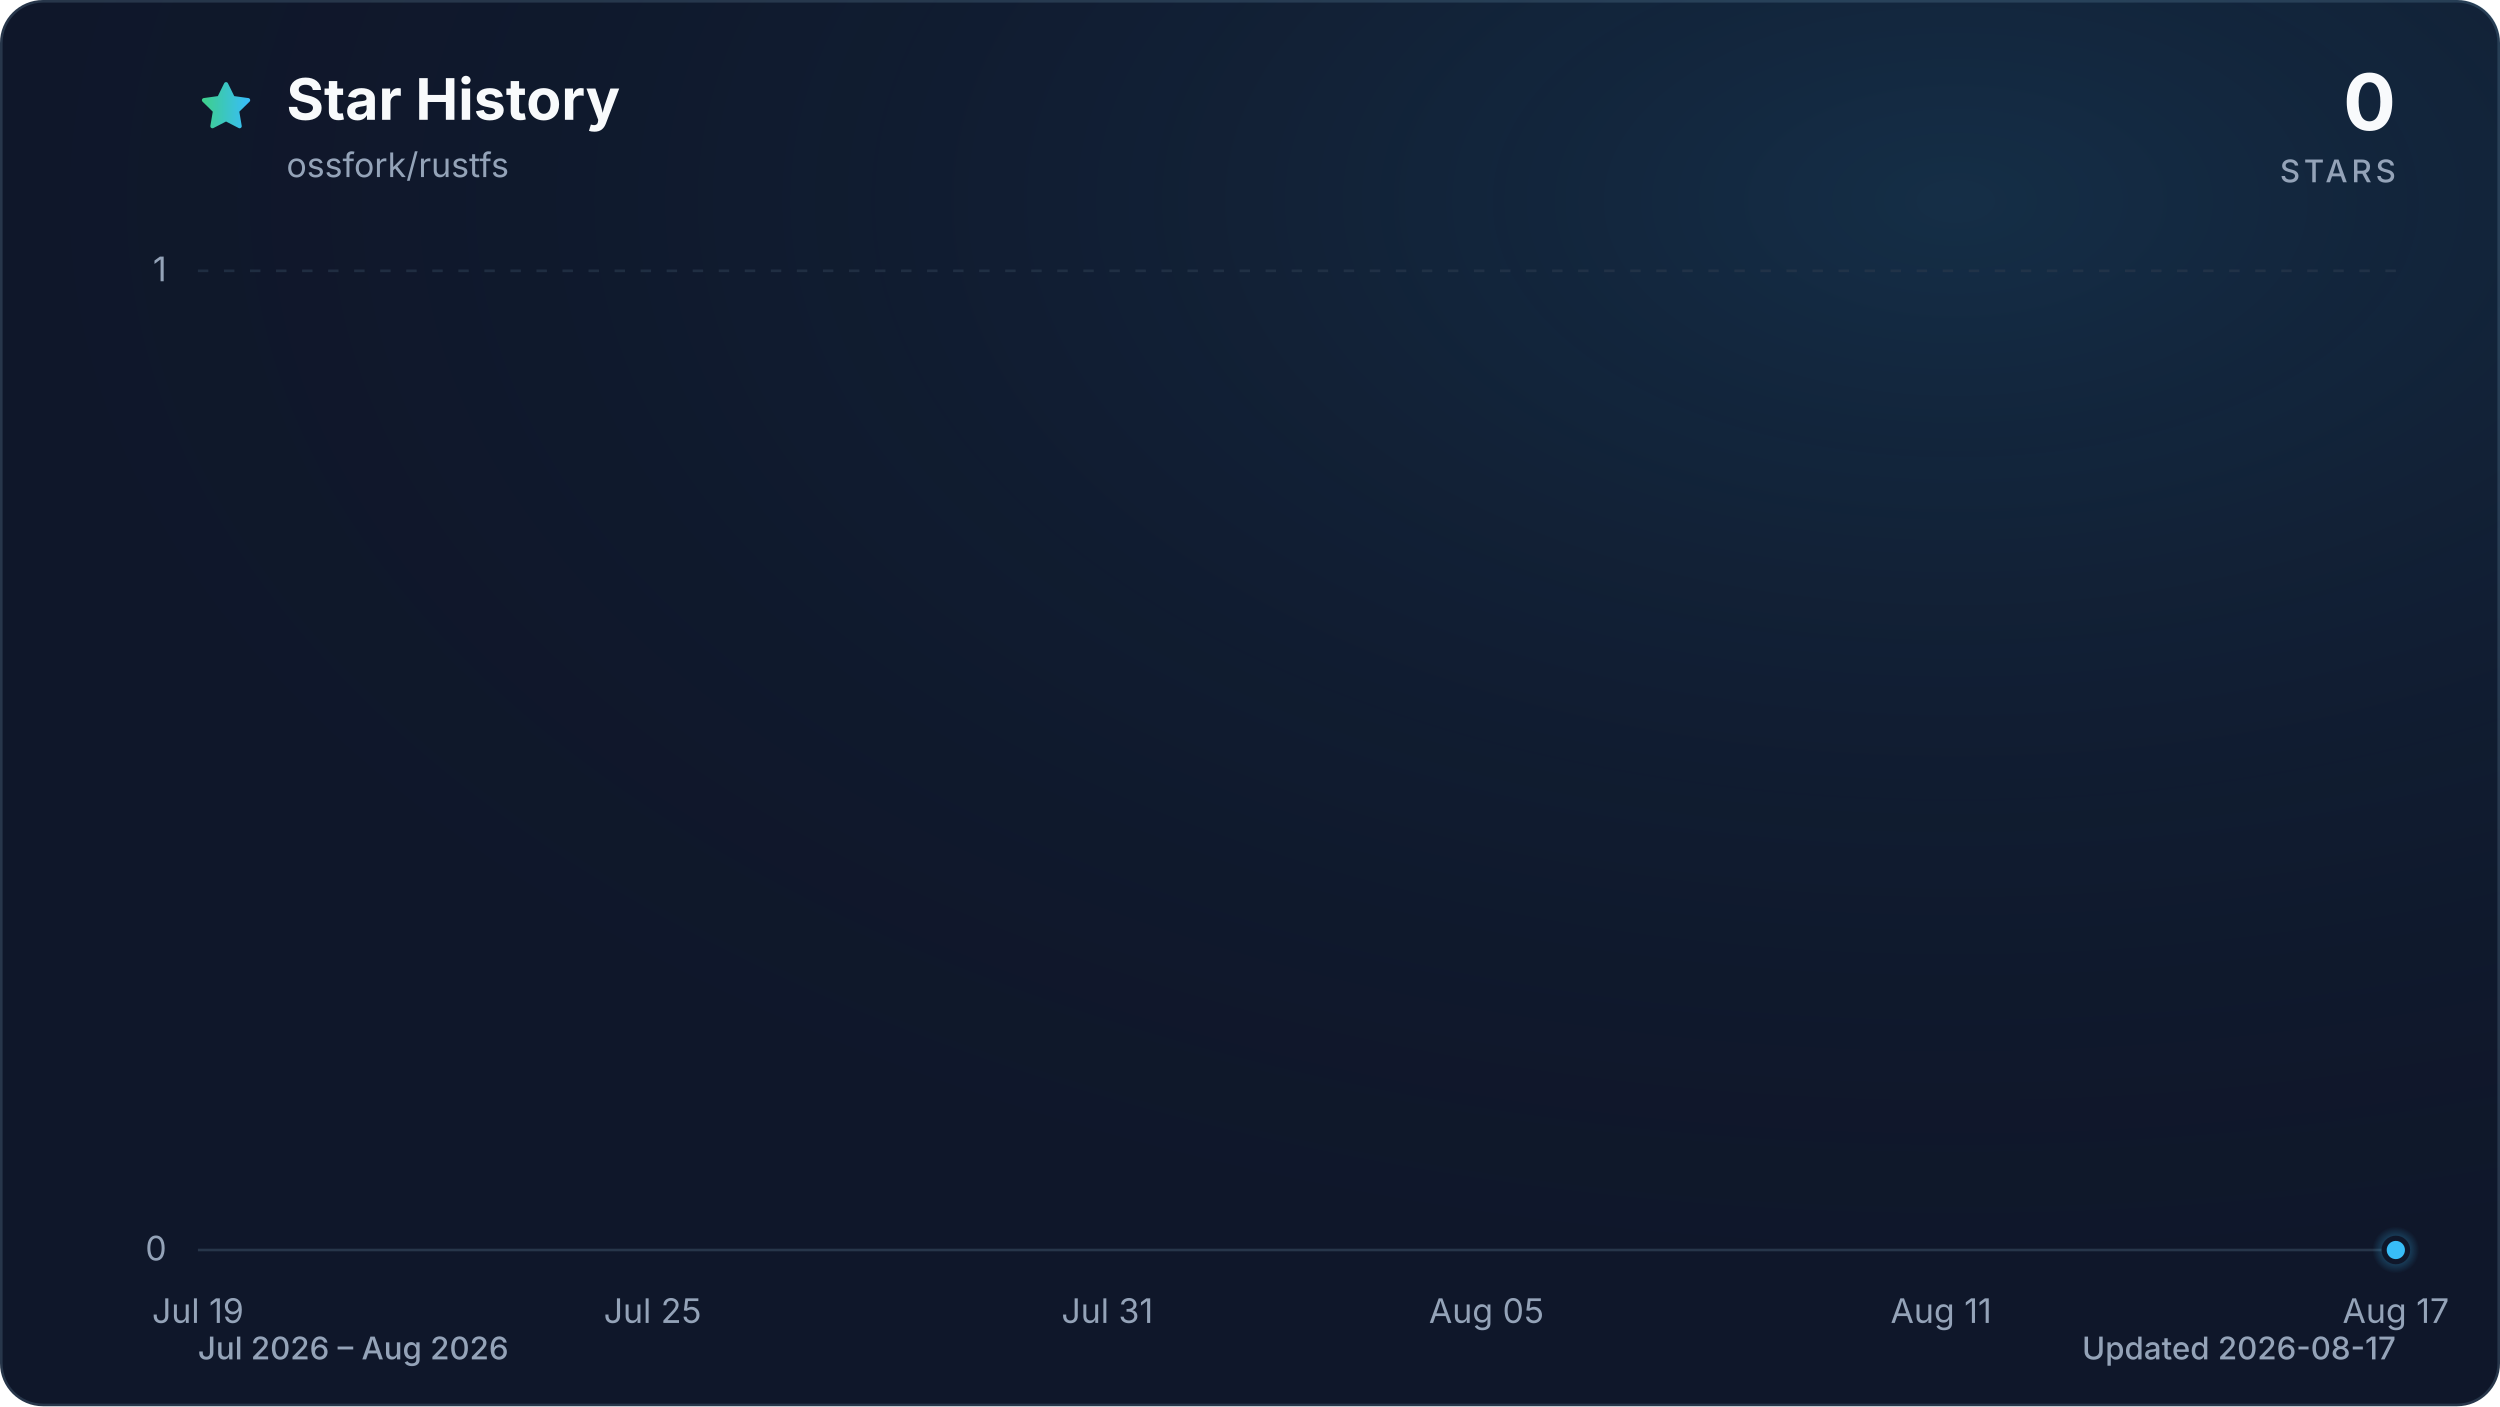
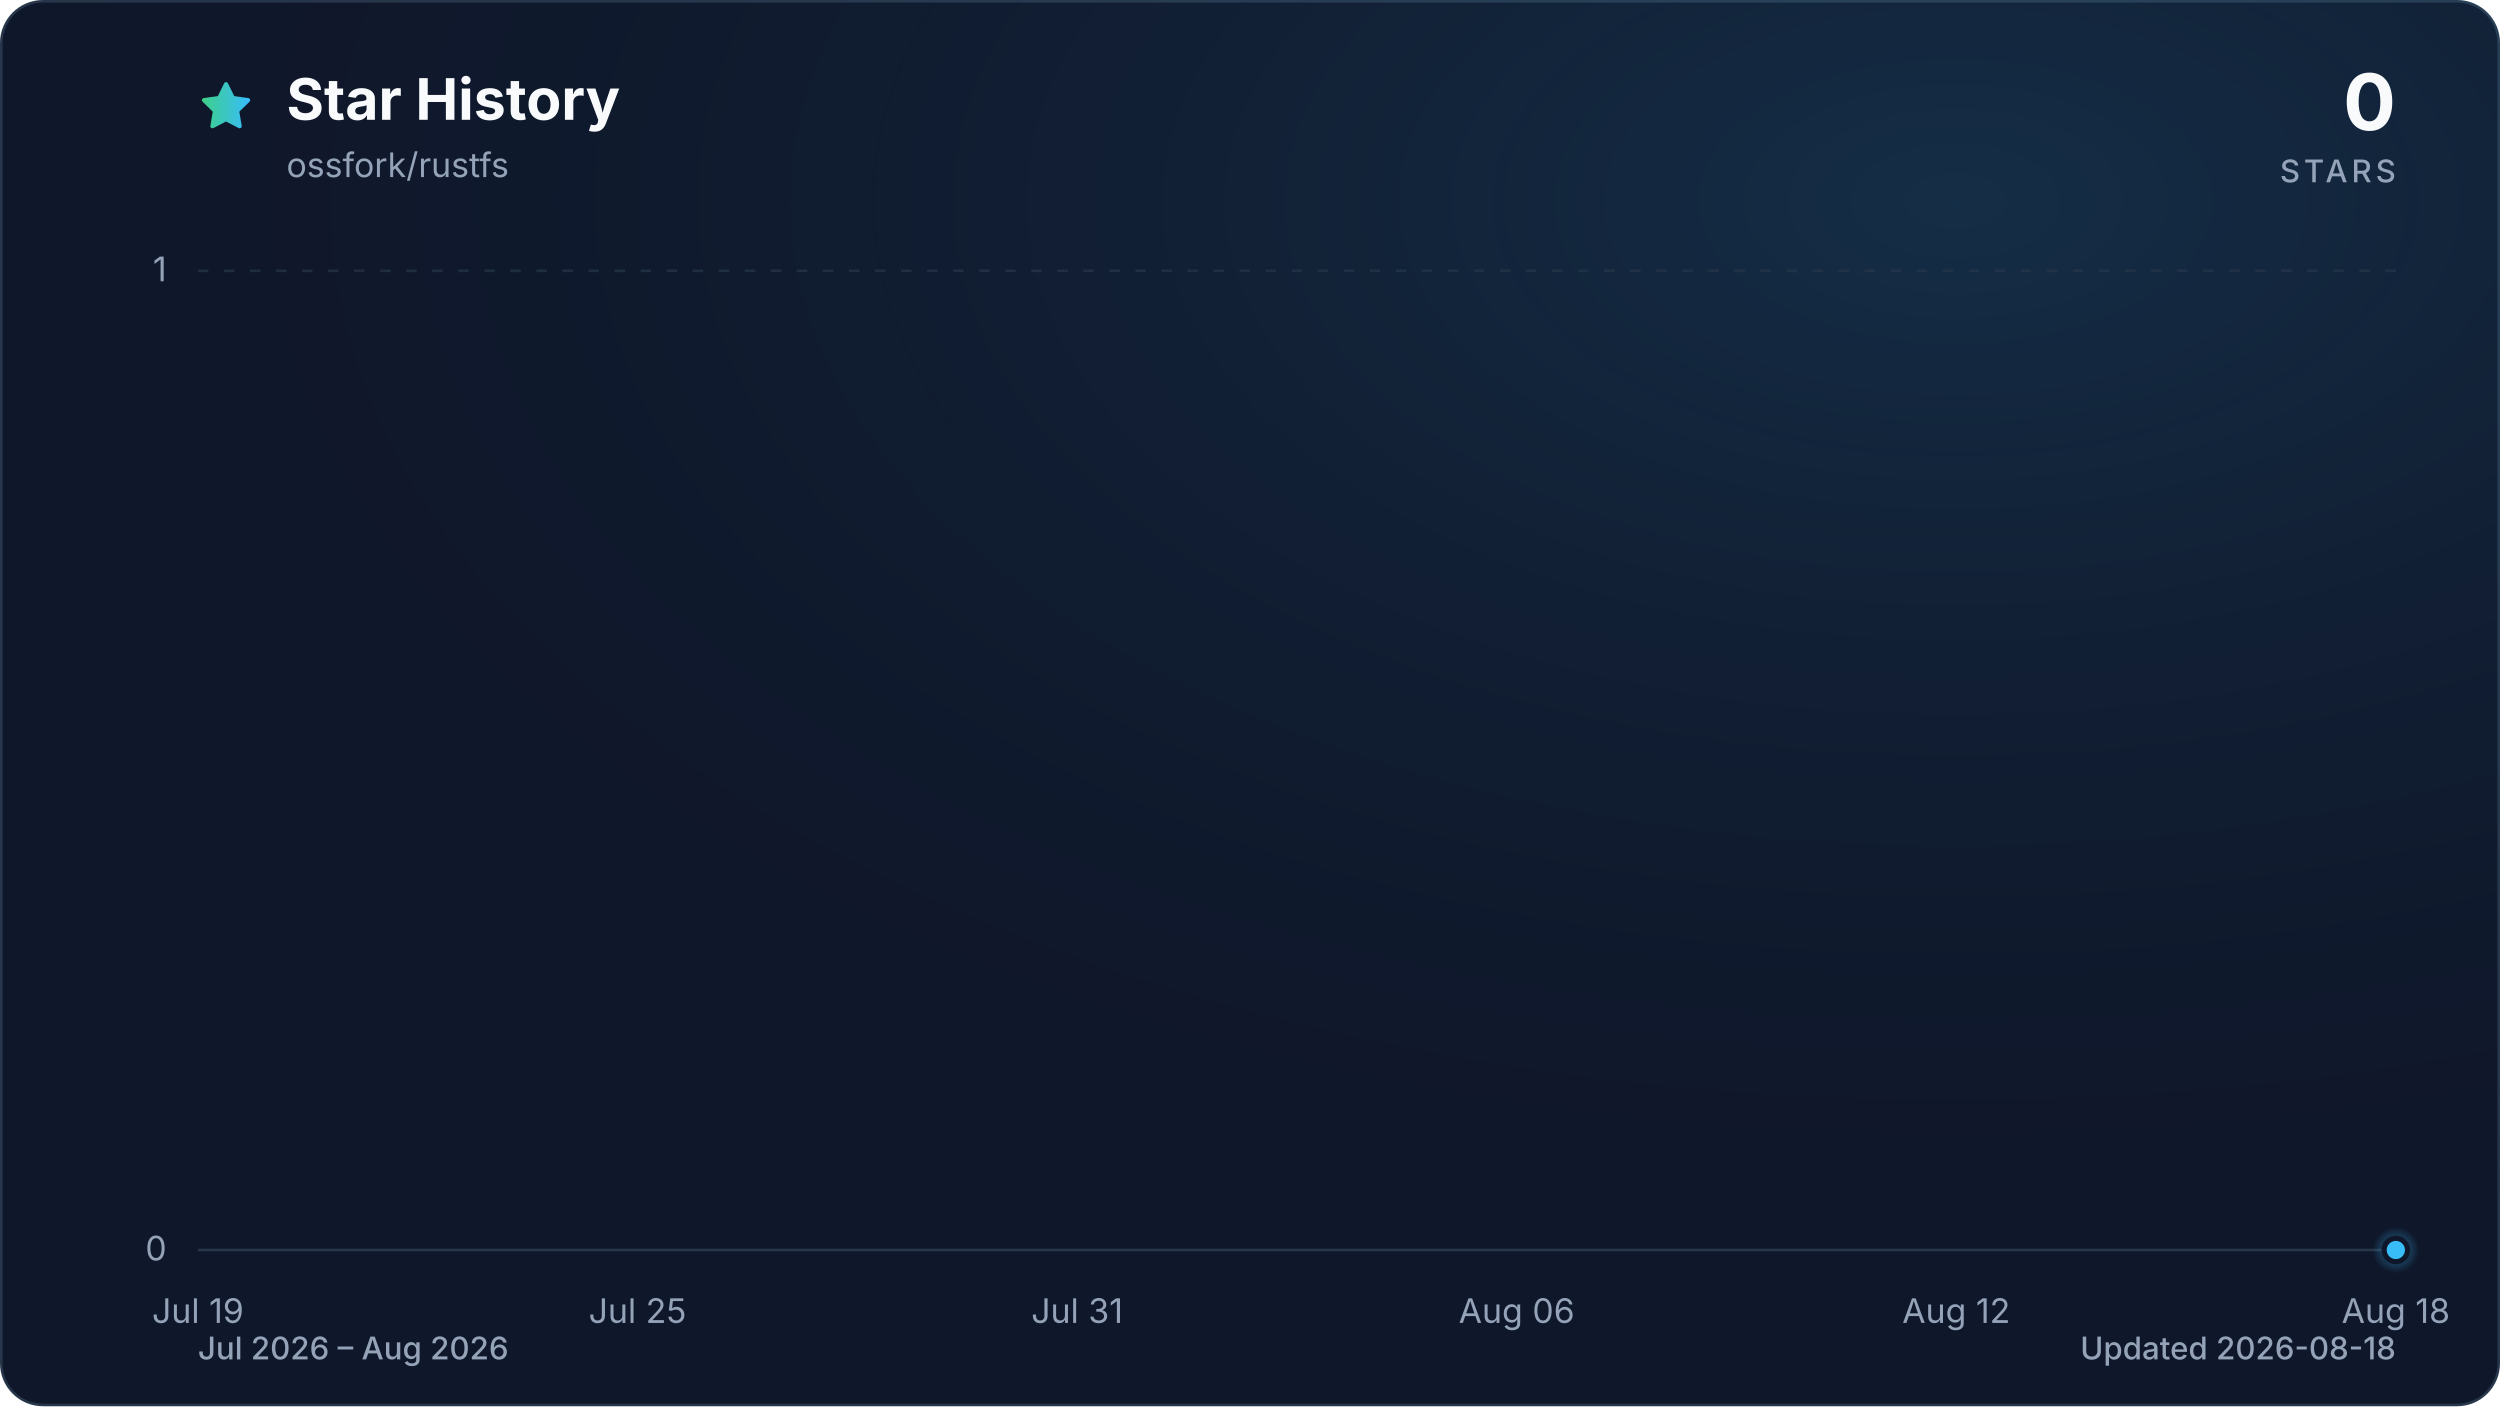
<svg xmlns="http://www.w3.org/2000/svg" viewBox="0 0 960 540" role="img" aria-labelledby="title description" data-style="gradient" data-variant="glow" data-animated="true">
  <defs>
    <linearGradient id="trend" x1="0" y1="0" x2="1" y2="0">
      <stop offset="0%" stop-color="#3ecf8e" />
      <stop offset="100%" stop-color="#38bdf8" />
    </linearGradient>
    <linearGradient id="area" x1="0" y1="0" x2="0" y2="1">
      <stop offset="0%" stop-color="#3ecf8e" stop-opacity="0.30" />
      <stop offset="55%" stop-color="#38bdf8" stop-opacity="0.10" />
      <stop offset="100%" stop-color="#38bdf8" stop-opacity="0.01" />
    </linearGradient>
    <radialGradient id="marker-halo" cx="50%" cy="50%" r="50%">
      <stop offset="0%" stop-color="#38bdf8" stop-opacity="0.55" />
      <stop offset="100%" stop-color="#38bdf8" stop-opacity="0" />
    </radialGradient>
    <radialGradient id="surface-glow" cx="78%" cy="14%" r="80%">
      <stop offset="0%" stop-color="#38bdf8" stop-opacity="0.14" />
      <stop offset="100%" stop-color="#0f172a" stop-opacity="0" />
    </radialGradient>
    <filter id="trend-glow" x="-20%" y="-20%" width="140%" height="140%">
      <feGaussianBlur stdDeviation="7" />
    </filter>
  </defs>
  <style>
.trend-enter{transform-box:fill-box;transform-origin:center;animation:trend-enter 520ms cubic-bezier(0.16,1,0.3,1)}
.marker-enter{transform-box:fill-box;transform-origin:center;animation:marker-enter 320ms cubic-bezier(0.16,1,0.3,1) 200ms both}
.marker-pulse{transform-box:fill-box;transform-origin:center;animation:marker-pulse 2.6s ease-out infinite}
@keyframes trend-enter{from{opacity:.35;transform:translateY(10px)}to{opacity:1;transform:translateY(0)}}
@keyframes marker-enter{from{opacity:0;transform:scale(.4)}to{opacity:1;transform:scale(1)}}
@keyframes marker-pulse{0%{opacity:.5;transform:scale(.7)}70%,100%{opacity:0;transform:scale(2.1)}}
@media (prefers-reduced-motion:reduce){.trend-enter,.marker-enter,.marker-pulse{animation:none!important}}
@media (prefers-reduced-motion:reduce){.marker-pulse{opacity:0}}
</style>
  <rect x="0.5" y="0.5" width="959" height="539" fill="#0f172a" stroke="#27364a" stroke-width="1" rx="16" />
  <rect width="960" height="540" fill="url(#surface-glow)" rx="16" />
  <path d="M12 2.6l2.9 5.9 6.5.9-4.7 4.6 1.1 6.5-5.8-3-5.8 3 1.1-6.5-4.7-4.6 6.5-.9L12 2.6Z" transform="translate(76 30) scale(.9)" fill="url(#trend)" stroke="url(#trend)" stroke-width="1.8" stroke-linejoin="round" aria-hidden="true" />
  <text x="110" y="46" fill="#f8fafc" font-family="ui-sans-serif, system-ui, -apple-system, BlinkMacSystemFont, 'Segoe UI', sans-serif" font-size="22" font-weight="700">Star History</text>
  <text x="110" y="68" fill="#94a3b8" font-family="ui-sans-serif, system-ui, -apple-system, BlinkMacSystemFont, 'Segoe UI', sans-serif" font-size="13">ossfork/rustfs</text>
  <text x="920" y="50" fill="#f8fafc" font-family="ui-sans-serif, system-ui, -apple-system, BlinkMacSystemFont, 'Segoe UI', sans-serif" font-size="30" font-weight="700" text-anchor="end">0</text>
  <text x="920" y="70" fill="#94a3b8" font-family="ui-sans-serif, system-ui, -apple-system, BlinkMacSystemFont, 'Segoe UI', sans-serif" font-size="12" font-weight="500" letter-spacing="1.5" text-anchor="end">STARS</text>
  <line x1="76" y1="480.0" x2="920" y2="480.0" stroke="#27364a" stroke-width="1" stroke-dasharray="0" opacity="1" />
  <text x="64" y="484.0" fill="#94a3b8" font-family="ui-sans-serif, system-ui, -apple-system, BlinkMacSystemFont, 'Segoe UI', sans-serif" font-size="13" text-anchor="end">0</text>
  <line x1="76" y1="104.0" x2="920" y2="104.0" stroke="#27364a" stroke-width="1" stroke-dasharray="4 6" opacity="0.7" />
  <text x="64" y="108.0" fill="#94a3b8" font-family="ui-sans-serif, system-ui, -apple-system, BlinkMacSystemFont, 'Segoe UI', sans-serif" font-size="13" text-anchor="end">1</text>
  <text x="76.0" y="508" fill="#94a3b8" font-family="ui-sans-serif, system-ui, -apple-system, BlinkMacSystemFont, 'Segoe UI', sans-serif" font-size="13" text-anchor="middle">Jul 19</text>
-   <text x="250.6" y="508" fill="#94a3b8" font-family="ui-sans-serif, system-ui, -apple-system, BlinkMacSystemFont, 'Segoe UI', sans-serif" font-size="13" text-anchor="middle">Jul 25</text>
-   <text x="425.2" y="508" fill="#94a3b8" font-family="ui-sans-serif, system-ui, -apple-system, BlinkMacSystemFont, 'Segoe UI', sans-serif" font-size="13" text-anchor="middle">Jul 31</text>
-   <text x="570.8" y="508" fill="#94a3b8" font-family="ui-sans-serif, system-ui, -apple-system, BlinkMacSystemFont, 'Segoe UI', sans-serif" font-size="13" text-anchor="middle">Aug 05</text>
-   <text x="745.4" y="508" fill="#94a3b8" font-family="ui-sans-serif, system-ui, -apple-system, BlinkMacSystemFont, 'Segoe UI', sans-serif" font-size="13" text-anchor="middle">Aug 11</text>
-   <text x="920.0" y="508" fill="#94a3b8" font-family="ui-sans-serif, system-ui, -apple-system, BlinkMacSystemFont, 'Segoe UI', sans-serif" font-size="13" text-anchor="middle">Aug 17</text>
+   <text x="244.8" y="508" fill="#94a3b8" font-family="ui-sans-serif, system-ui, -apple-system, BlinkMacSystemFont, 'Segoe UI', sans-serif" font-size="13" text-anchor="middle">Jul 25</text>
+   <text x="413.6" y="508" fill="#94a3b8" font-family="ui-sans-serif, system-ui, -apple-system, BlinkMacSystemFont, 'Segoe UI', sans-serif" font-size="13" text-anchor="middle">Jul 31</text>
+   <text x="582.4" y="508" fill="#94a3b8" font-family="ui-sans-serif, system-ui, -apple-system, BlinkMacSystemFont, 'Segoe UI', sans-serif" font-size="13" text-anchor="middle">Aug 06</text>
+   <text x="751.2" y="508" fill="#94a3b8" font-family="ui-sans-serif, system-ui, -apple-system, BlinkMacSystemFont, 'Segoe UI', sans-serif" font-size="13" text-anchor="middle">Aug 12</text>
+   <text x="920.0" y="508" fill="#94a3b8" font-family="ui-sans-serif, system-ui, -apple-system, BlinkMacSystemFont, 'Segoe UI', sans-serif" font-size="13" text-anchor="middle">Aug 18</text>
  <g class="trend-enter">
-     <path d="M 76.0 480.0 C 85.7 480.0, 95.4 480.0, 105.1 480.0 C 114.8 480.0, 124.5 480.0, 134.2 480.0 C 143.9 480.0, 153.6 480.0, 163.3 480.0 C 173.0 480.0, 182.7 480.0, 192.4 480.0 C 202.1 480.0, 211.8 480.0, 221.5 480.0 C 231.2 480.0, 240.9 480.0, 250.6 480.0 C 260.3 480.0, 270.0 480.0, 279.7 480.0 C 289.4 480.0, 299.1 480.0, 308.8 480.0 C 318.5 480.0, 328.2 480.0, 337.9 480.0 C 347.6 480.0, 357.3 480.0, 367.0 480.0 C 376.7 480.0, 386.4 480.0, 396.1 480.0 C 405.8 480.0, 415.5 480.0, 425.2 480.0 C 434.9 480.0, 444.6 480.0, 454.3 480.0 C 464.0 480.0, 473.7 480.0, 483.4 480.0 C 493.1 480.0, 502.9 480.0, 512.6 480.0 C 522.3 480.0, 532.0 480.0, 541.7 480.0 C 551.4 480.0, 561.1 480.0, 570.8 480.0 C 580.5 480.0, 590.2 480.0, 599.9 480.0 C 609.6 480.0, 619.3 480.0, 629.0 480.0 C 638.7 480.0, 648.4 480.0, 658.1 480.0 C 667.8 480.0, 677.5 480.0, 687.2 480.0 C 696.9 480.0, 706.6 480.0, 716.3 480.0 C 726.0 480.0, 735.7 480.0, 745.4 480.0 C 755.1 480.0, 764.8 480.0, 774.5 480.0 C 784.2 480.0, 793.9 480.0, 803.6 480.0 C 813.3 480.0, 823.0 480.0, 832.7 480.0 C 842.4 480.0, 852.1 480.0, 861.8 480.0 C 871.5 480.0, 881.2 480.0, 890.9 480.0 C 900.6 480.0, 910.3 480.0, 920.0 480.0 L 920.0 480.0 L 76.0 480.0 Z" fill="url(#area)" />
-     <path d="M 76.0 480.0 C 85.7 480.0, 95.4 480.0, 105.1 480.0 C 114.8 480.0, 124.5 480.0, 134.2 480.0 C 143.9 480.0, 153.6 480.0, 163.3 480.0 C 173.0 480.0, 182.7 480.0, 192.4 480.0 C 202.1 480.0, 211.8 480.0, 221.5 480.0 C 231.2 480.0, 240.9 480.0, 250.6 480.0 C 260.3 480.0, 270.0 480.0, 279.7 480.0 C 289.4 480.0, 299.1 480.0, 308.8 480.0 C 318.5 480.0, 328.2 480.0, 337.9 480.0 C 347.6 480.0, 357.3 480.0, 367.0 480.0 C 376.7 480.0, 386.4 480.0, 396.1 480.0 C 405.8 480.0, 415.5 480.0, 425.2 480.0 C 434.9 480.0, 444.6 480.0, 454.3 480.0 C 464.0 480.0, 473.7 480.0, 483.4 480.0 C 493.1 480.0, 502.9 480.0, 512.6 480.0 C 522.3 480.0, 532.0 480.0, 541.7 480.0 C 551.4 480.0, 561.1 480.0, 570.8 480.0 C 580.5 480.0, 590.2 480.0, 599.9 480.0 C 609.6 480.0, 619.3 480.0, 629.0 480.0 C 638.7 480.0, 648.4 480.0, 658.1 480.0 C 667.8 480.0, 677.5 480.0, 687.2 480.0 C 696.9 480.0, 706.6 480.0, 716.3 480.0 C 726.0 480.0, 735.7 480.0, 745.4 480.0 C 755.1 480.0, 764.8 480.0, 774.5 480.0 C 784.2 480.0, 793.9 480.0, 803.6 480.0 C 813.3 480.0, 823.0 480.0, 832.7 480.0 C 842.4 480.0, 852.1 480.0, 861.8 480.0 C 871.5 480.0, 881.2 480.0, 890.9 480.0 C 900.6 480.0, 910.3 480.0, 920.0 480.0" fill="none" stroke="url(#trend)" stroke-width="12" stroke-linecap="round" stroke-linejoin="round" opacity="0.16" filter="url(#trend-glow)" />
-     <path d="M 76.0 480.0 C 85.7 480.0, 95.4 480.0, 105.1 480.0 C 114.8 480.0, 124.5 480.0, 134.2 480.0 C 143.9 480.0, 153.6 480.0, 163.3 480.0 C 173.0 480.0, 182.7 480.0, 192.4 480.0 C 202.1 480.0, 211.8 480.0, 221.5 480.0 C 231.2 480.0, 240.9 480.0, 250.6 480.0 C 260.3 480.0, 270.0 480.0, 279.7 480.0 C 289.4 480.0, 299.1 480.0, 308.8 480.0 C 318.5 480.0, 328.2 480.0, 337.9 480.0 C 347.6 480.0, 357.3 480.0, 367.0 480.0 C 376.7 480.0, 386.4 480.0, 396.1 480.0 C 405.8 480.0, 415.5 480.0, 425.2 480.0 C 434.9 480.0, 444.6 480.0, 454.3 480.0 C 464.0 480.0, 473.7 480.0, 483.4 480.0 C 493.1 480.0, 502.9 480.0, 512.6 480.0 C 522.3 480.0, 532.0 480.0, 541.7 480.0 C 551.4 480.0, 561.1 480.0, 570.8 480.0 C 580.5 480.0, 590.2 480.0, 599.9 480.0 C 609.6 480.0, 619.3 480.0, 629.0 480.0 C 638.7 480.0, 648.4 480.0, 658.1 480.0 C 667.8 480.0, 677.5 480.0, 687.2 480.0 C 696.9 480.0, 706.6 480.0, 716.3 480.0 C 726.0 480.0, 735.7 480.0, 745.4 480.0 C 755.1 480.0, 764.8 480.0, 774.5 480.0 C 784.2 480.0, 793.9 480.0, 803.6 480.0 C 813.3 480.0, 823.0 480.0, 832.7 480.0 C 842.4 480.0, 852.1 480.0, 861.8 480.0 C 871.5 480.0, 881.2 480.0, 890.9 480.0 C 900.6 480.0, 910.3 480.0, 920.0 480.0" fill="none" stroke="url(#trend)" stroke-width="3" stroke-linecap="round" stroke-linejoin="round" />
+     <path d="M 76.0 480.0 C 85.4 480.0, 94.8 480.0, 104.1 480.0 C 113.5 480.0, 122.9 480.0, 132.3 480.0 C 141.6 480.0, 151.0 480.0, 160.4 480.0 C 169.8 480.0, 179.2 480.0, 188.5 480.0 C 197.9 480.0, 207.3 480.0, 216.7 480.0 C 226.0 480.0, 235.4 480.0, 244.8 480.0 C 254.2 480.0, 263.6 480.0, 272.9 480.0 C 282.3 480.0, 291.7 480.0, 301.1 480.0 C 310.4 480.0, 319.8 480.0, 329.2 480.0 C 338.6 480.0, 348.0 480.0, 357.3 480.0 C 366.7 480.0, 376.1 480.0, 385.5 480.0 C 394.8 480.0, 404.2 480.0, 413.6 480.0 C 423.0 480.0, 432.4 480.0, 441.7 480.0 C 451.1 480.0, 460.5 480.0, 469.9 480.0 C 479.2 480.0, 488.6 480.0, 498.0 480.0 C 507.4 480.0, 516.8 480.0, 526.1 480.0 C 535.5 480.0, 544.9 480.0, 554.3 480.0 C 563.6 480.0, 573.0 480.0, 582.4 480.0 C 591.8 480.0, 601.2 480.0, 610.5 480.0 C 619.9 480.0, 629.3 480.0, 638.7 480.0 C 648.0 480.0, 657.4 480.0, 666.8 480.0 C 676.2 480.0, 685.6 480.0, 694.9 480.0 C 704.3 480.0, 713.7 480.0, 723.1 480.0 C 732.4 480.0, 741.8 480.0, 751.2 480.0 C 760.6 480.0, 770.0 480.0, 779.3 480.0 C 788.7 480.0, 798.1 480.0, 807.5 480.0 C 816.8 480.0, 826.2 480.0, 835.6 480.0 C 845.0 480.0, 854.4 480.0, 863.7 480.0 C 873.1 480.0, 882.5 480.0, 891.9 480.0 C 901.2 480.0, 910.6 480.0, 920.0 480.0 L 920.0 480.0 L 76.0 480.0 Z" fill="url(#area)" />
+     <path d="M 76.0 480.0 C 85.4 480.0, 94.8 480.0, 104.1 480.0 C 113.5 480.0, 122.9 480.0, 132.3 480.0 C 141.6 480.0, 151.0 480.0, 160.4 480.0 C 169.8 480.0, 179.2 480.0, 188.5 480.0 C 197.9 480.0, 207.3 480.0, 216.7 480.0 C 226.0 480.0, 235.4 480.0, 244.8 480.0 C 254.2 480.0, 263.6 480.0, 272.9 480.0 C 282.3 480.0, 291.7 480.0, 301.1 480.0 C 310.4 480.0, 319.8 480.0, 329.2 480.0 C 338.6 480.0, 348.0 480.0, 357.3 480.0 C 366.7 480.0, 376.1 480.0, 385.5 480.0 C 394.8 480.0, 404.2 480.0, 413.6 480.0 C 423.0 480.0, 432.4 480.0, 441.7 480.0 C 451.1 480.0, 460.5 480.0, 469.9 480.0 C 479.2 480.0, 488.6 480.0, 498.0 480.0 C 507.4 480.0, 516.8 480.0, 526.1 480.0 C 535.5 480.0, 544.9 480.0, 554.3 480.0 C 563.6 480.0, 573.0 480.0, 582.4 480.0 C 591.8 480.0, 601.2 480.0, 610.5 480.0 C 619.9 480.0, 629.3 480.0, 638.7 480.0 C 648.0 480.0, 657.4 480.0, 666.8 480.0 C 676.2 480.0, 685.6 480.0, 694.9 480.0 C 704.3 480.0, 713.7 480.0, 723.1 480.0 C 732.4 480.0, 741.8 480.0, 751.2 480.0 C 760.6 480.0, 770.0 480.0, 779.3 480.0 C 788.7 480.0, 798.1 480.0, 807.5 480.0 C 816.8 480.0, 826.2 480.0, 835.6 480.0 C 845.0 480.0, 854.4 480.0, 863.7 480.0 C 873.1 480.0, 882.5 480.0, 891.9 480.0 C 901.2 480.0, 910.6 480.0, 920.0 480.0" fill="none" stroke="url(#trend)" stroke-width="12" stroke-linecap="round" stroke-linejoin="round" opacity="0.16" filter="url(#trend-glow)" />
+     <path d="M 76.0 480.0 C 85.4 480.0, 94.8 480.0, 104.1 480.0 C 113.5 480.0, 122.9 480.0, 132.3 480.0 C 141.6 480.0, 151.0 480.0, 160.4 480.0 C 169.8 480.0, 179.2 480.0, 188.5 480.0 C 197.9 480.0, 207.3 480.0, 216.7 480.0 C 226.0 480.0, 235.4 480.0, 244.8 480.0 C 254.2 480.0, 263.6 480.0, 272.9 480.0 C 282.3 480.0, 291.7 480.0, 301.1 480.0 C 310.4 480.0, 319.8 480.0, 329.2 480.0 C 338.6 480.0, 348.0 480.0, 357.3 480.0 C 366.7 480.0, 376.1 480.0, 385.5 480.0 C 394.8 480.0, 404.2 480.0, 413.6 480.0 C 423.0 480.0, 432.4 480.0, 441.7 480.0 C 451.1 480.0, 460.5 480.0, 469.9 480.0 C 479.2 480.0, 488.6 480.0, 498.0 480.0 C 507.4 480.0, 516.8 480.0, 526.1 480.0 C 535.5 480.0, 544.9 480.0, 554.3 480.0 C 563.6 480.0, 573.0 480.0, 582.4 480.0 C 591.8 480.0, 601.2 480.0, 610.5 480.0 C 619.9 480.0, 629.3 480.0, 638.7 480.0 C 648.0 480.0, 657.4 480.0, 666.8 480.0 C 676.2 480.0, 685.6 480.0, 694.9 480.0 C 704.3 480.0, 713.7 480.0, 723.1 480.0 C 732.4 480.0, 741.8 480.0, 751.2 480.0 C 760.6 480.0, 770.0 480.0, 779.3 480.0 C 788.7 480.0, 798.1 480.0, 807.5 480.0 C 816.8 480.0, 826.2 480.0, 835.6 480.0 C 845.0 480.0, 854.4 480.0, 863.7 480.0 C 873.1 480.0, 882.5 480.0, 891.9 480.0 C 901.2 480.0, 910.6 480.0, 920.0 480.0" fill="none" stroke="url(#trend)" stroke-width="3" stroke-linecap="round" stroke-linejoin="round" />
  </g>
  <g class="marker-enter">
    <circle class="marker-pulse" cx="920.0" cy="480.0" r="9" fill="url(#marker-halo)" />
    <circle cx="920.0" cy="480.0" r="4.5" fill="#38bdf8" stroke="#0f172a" stroke-width="2" />
  </g>
  <text x="76" y="522" fill="#94a3b8" font-family="ui-sans-serif, system-ui, -apple-system, BlinkMacSystemFont, 'Segoe UI', sans-serif" font-size="12" font-weight="500">Jul 2026 – Aug 2026</text>
-   <text x="920" y="522" fill="#94a3b8" font-family="ui-sans-serif, system-ui, -apple-system, BlinkMacSystemFont, 'Segoe UI', sans-serif" font-size="12" font-weight="500" text-anchor="end">Updated 2026-08-17</text>
+   <text x="920" y="522" fill="#94a3b8" font-family="ui-sans-serif, system-ui, -apple-system, BlinkMacSystemFont, 'Segoe UI', sans-serif" font-size="12" font-weight="500" text-anchor="end">Updated 2026-08-18</text>
</svg>
